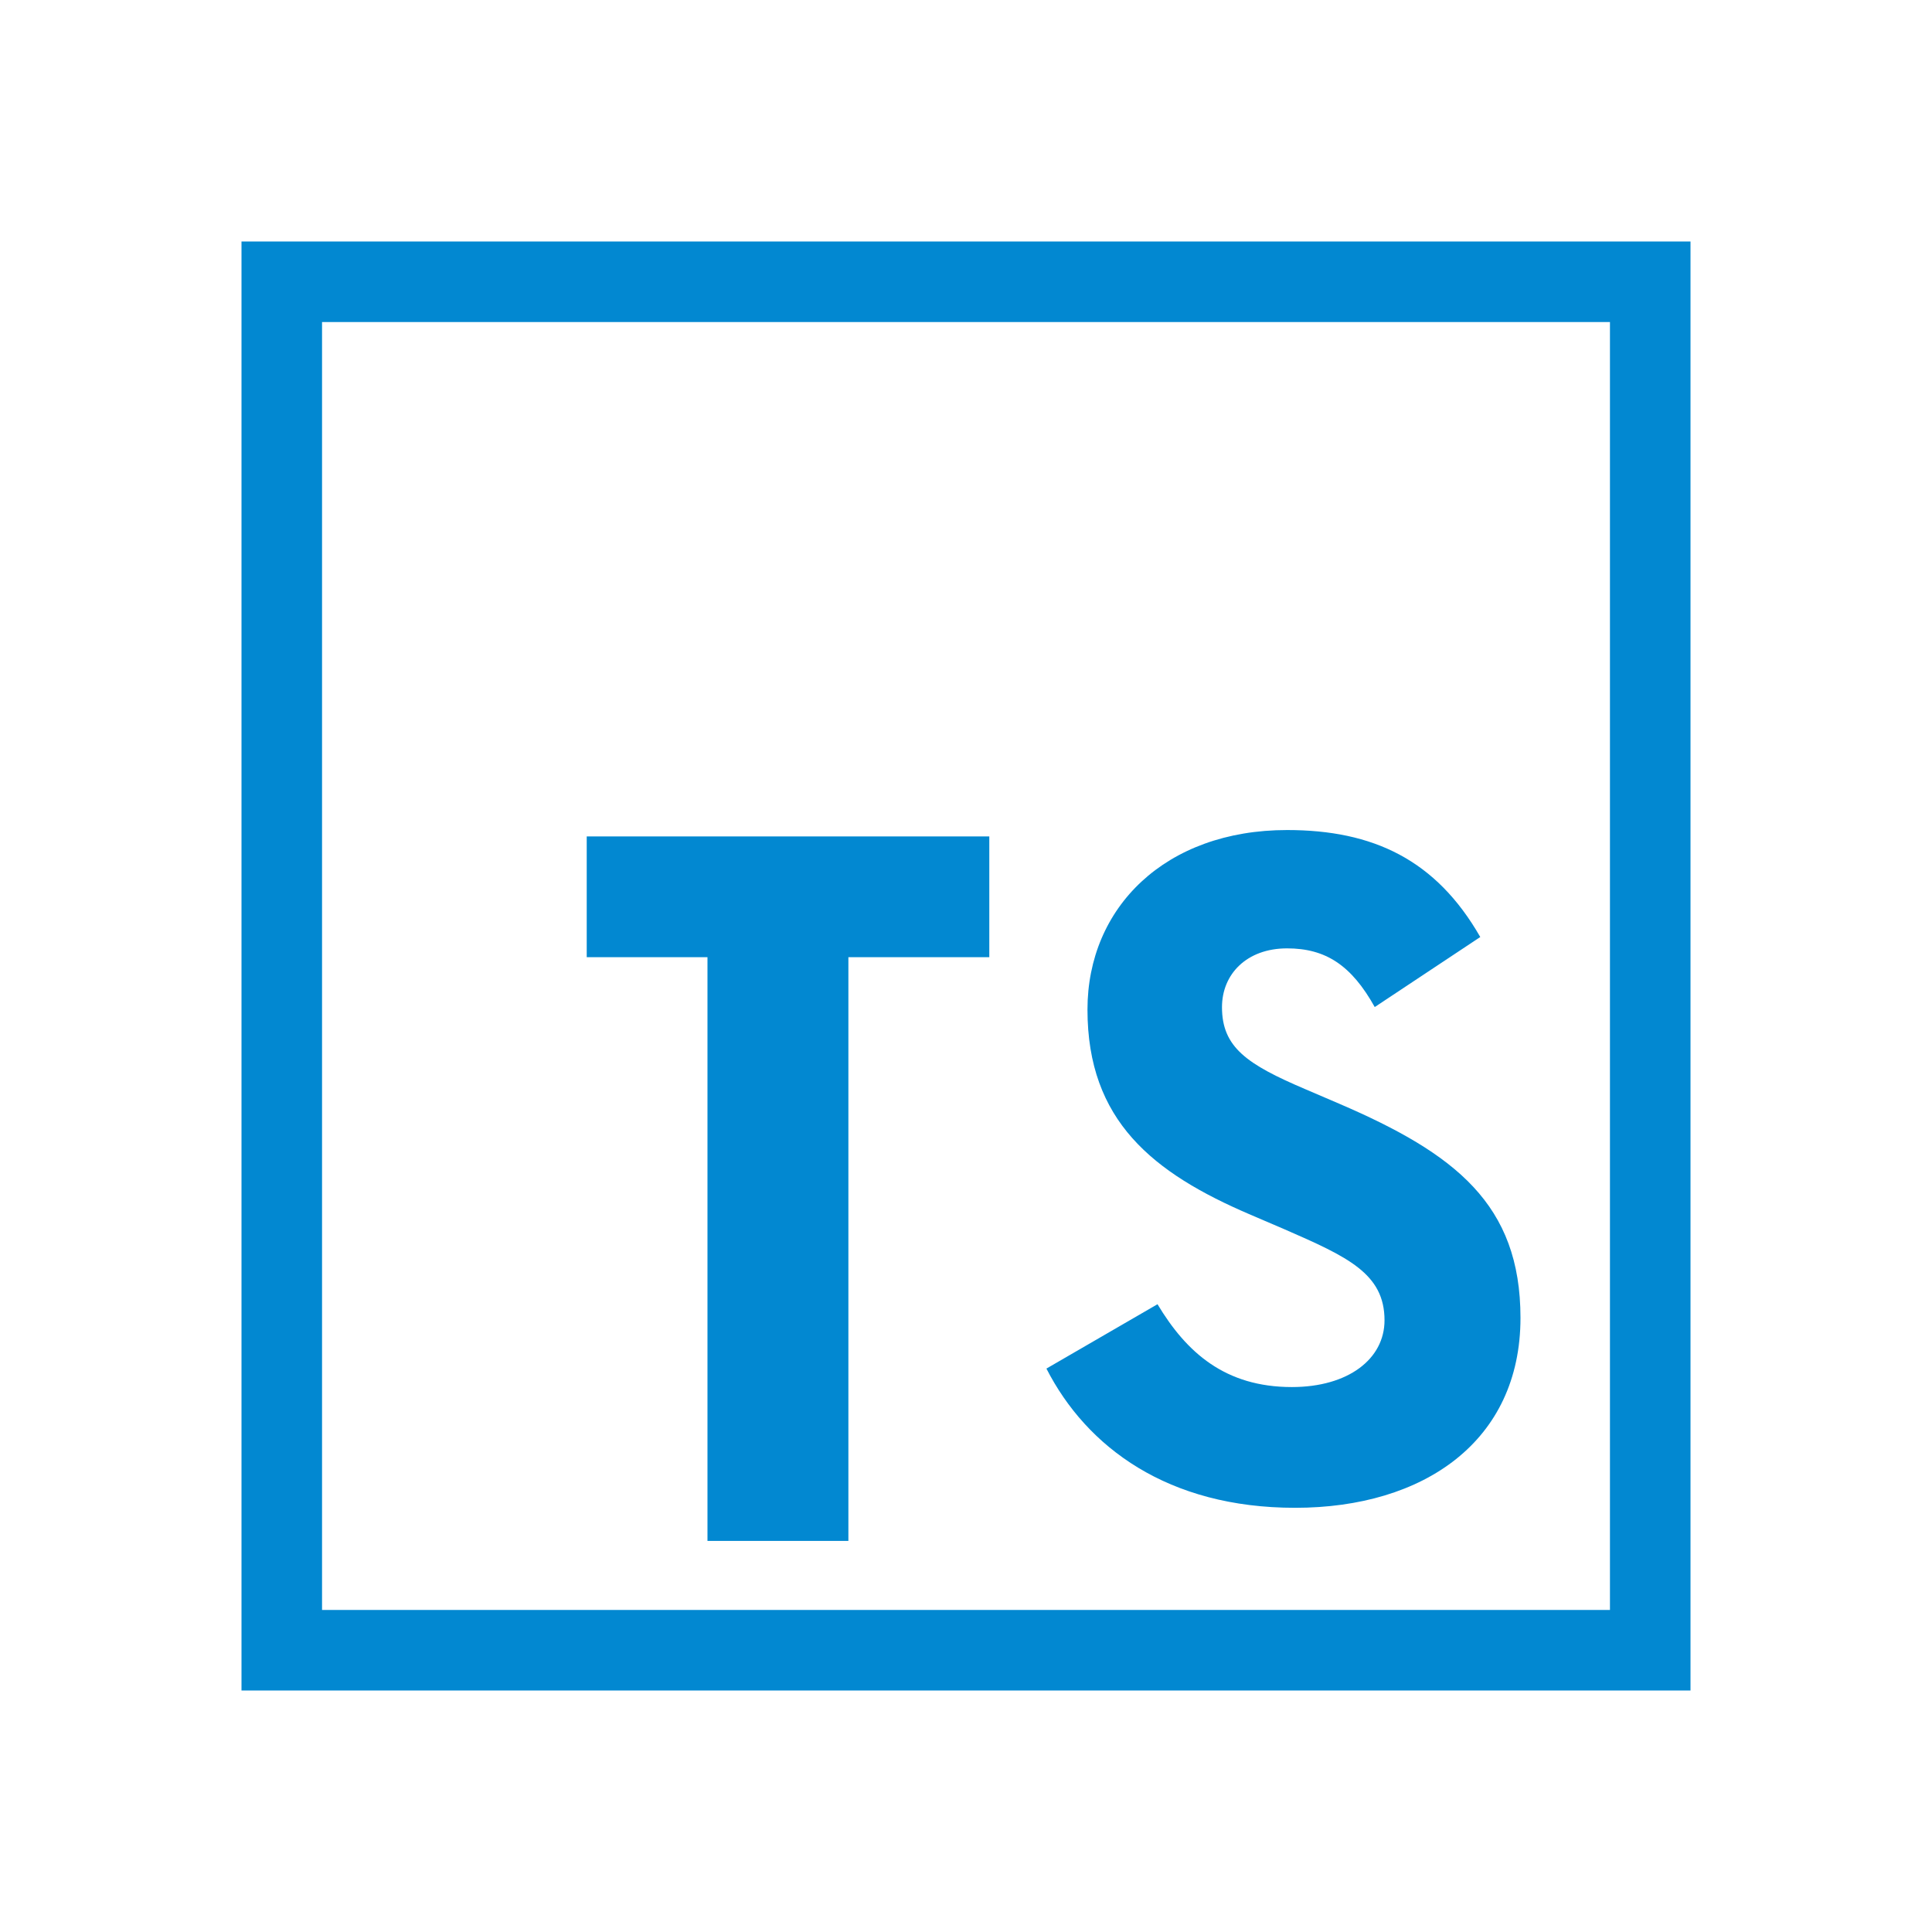
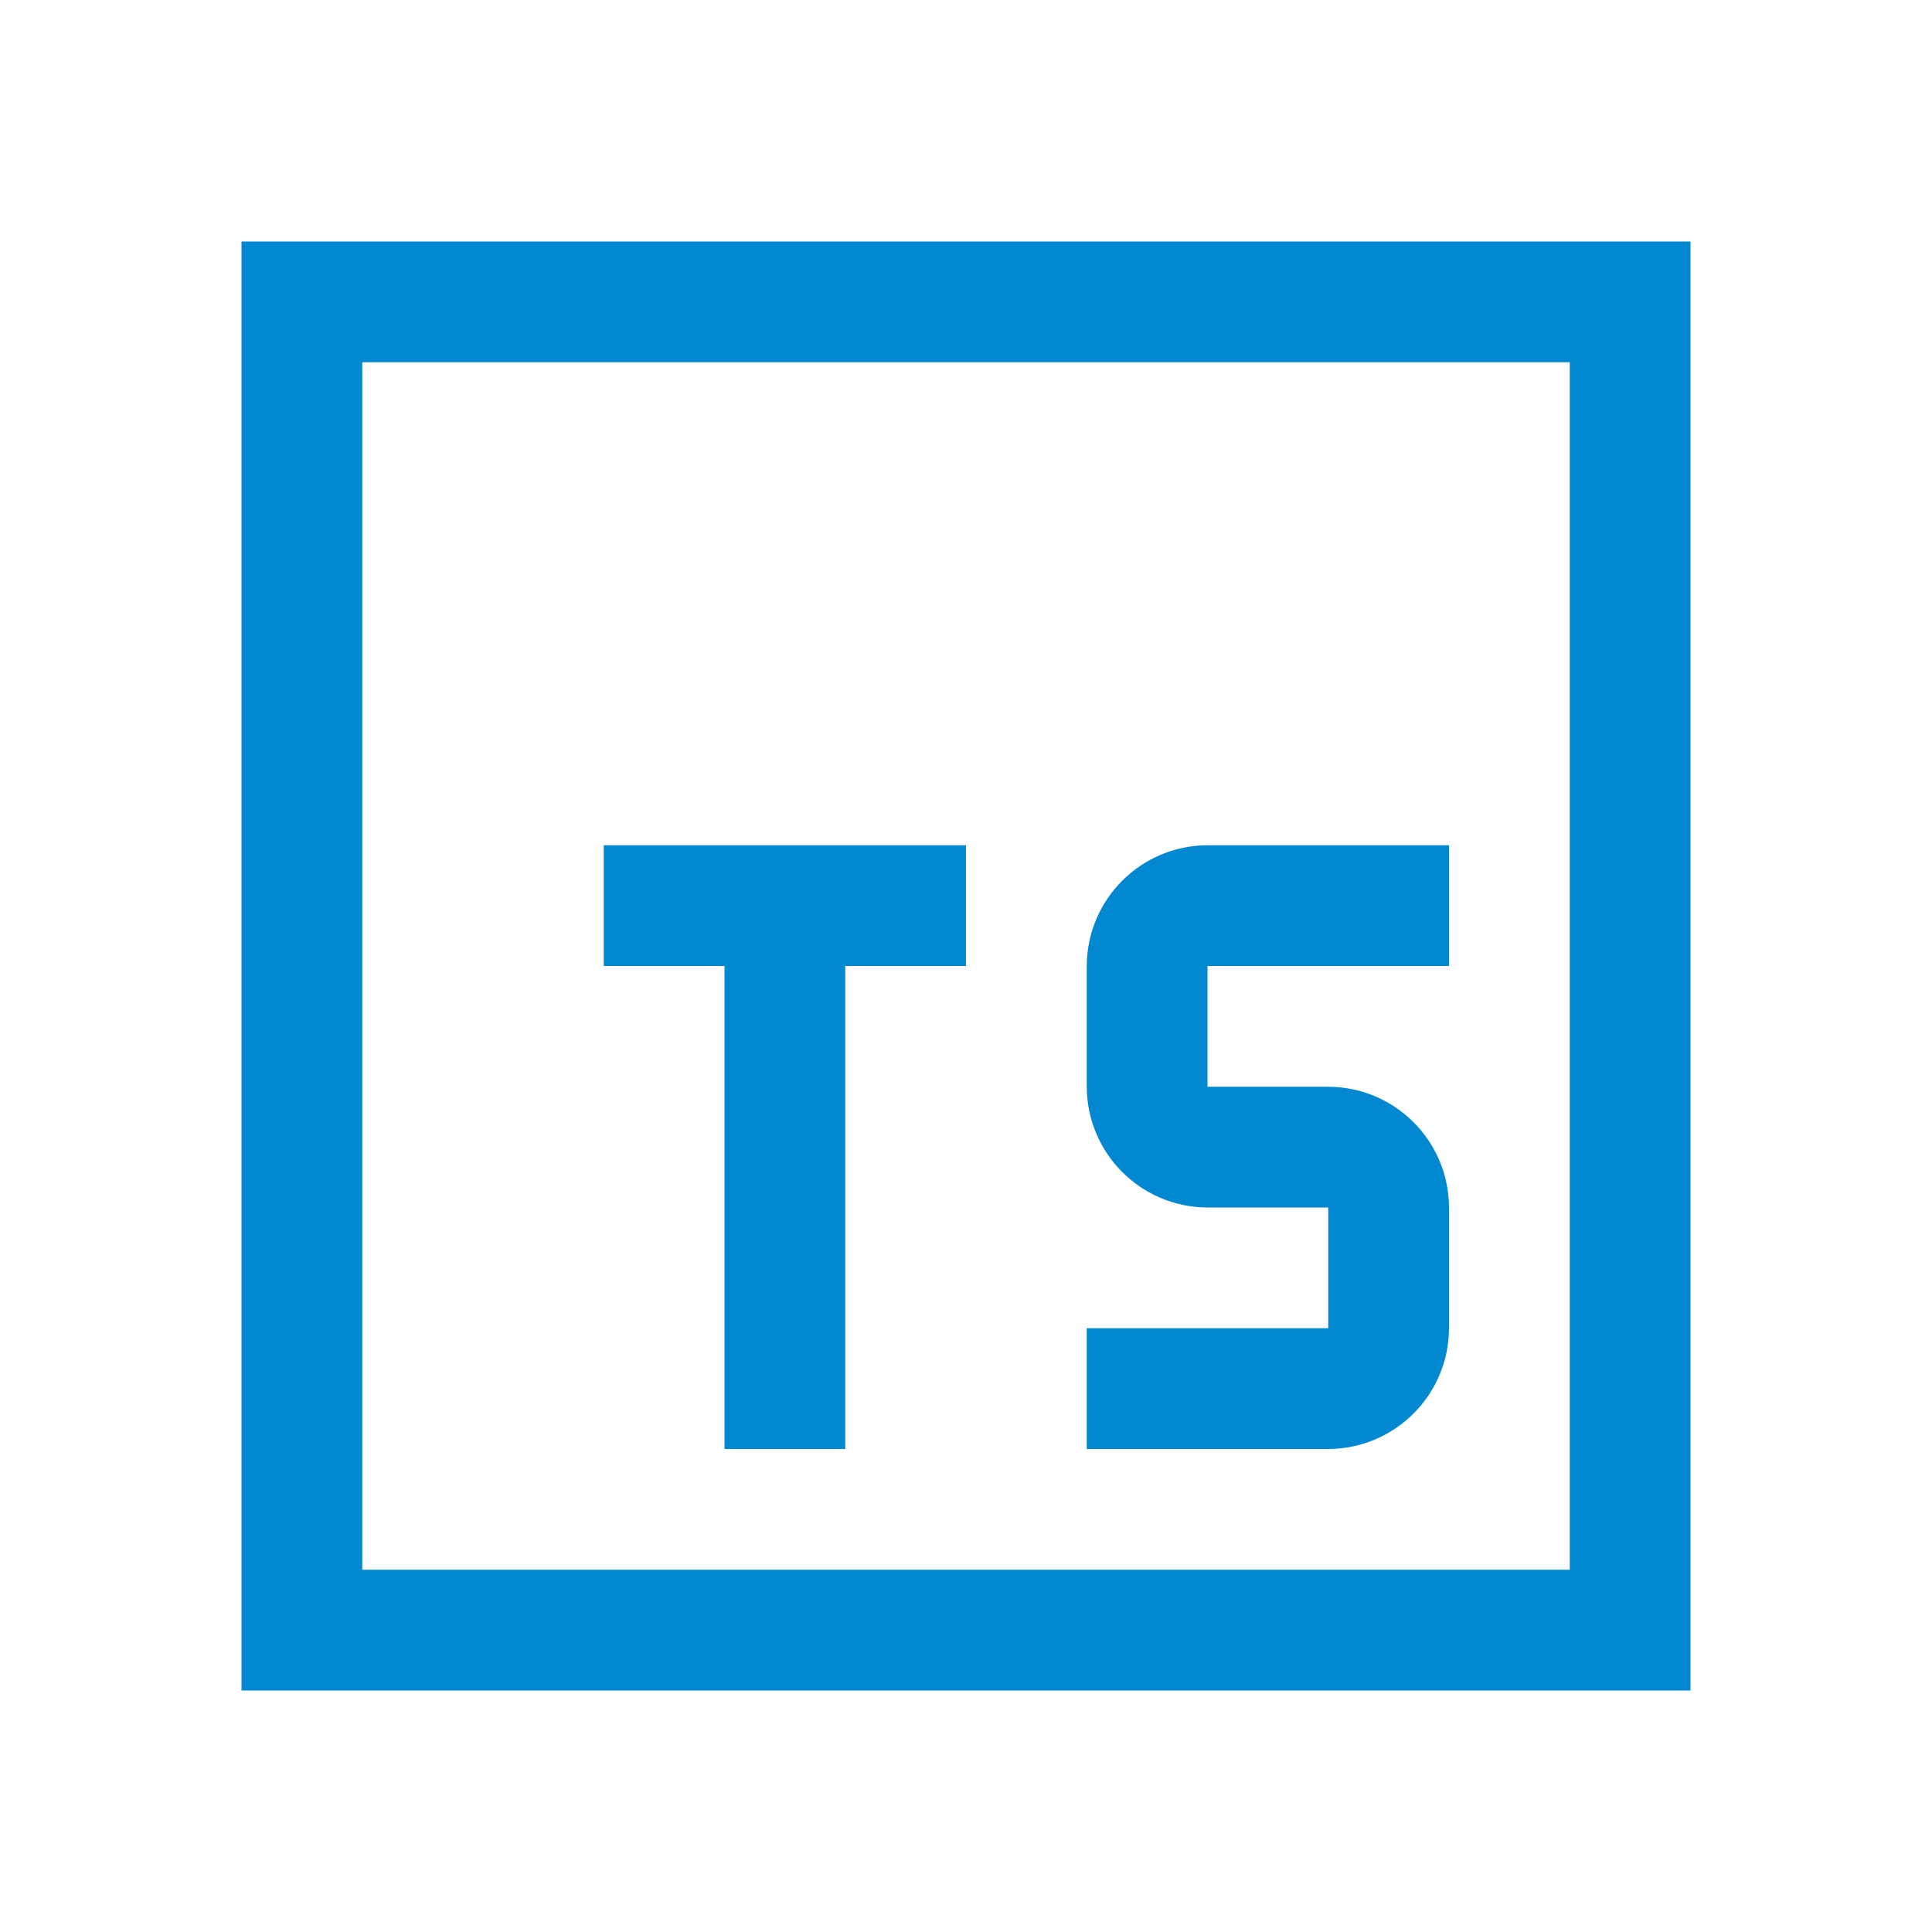
- <svg xmlns="http://www.w3.org/2000/svg" viewBox="0 0 16 16">
+ <svg xmlns="http://www.w3.org/2000/svg" version="1.1" viewBox="0 0 16 16">
  <g fill="#0288d1">
-     <path d="M2 2v12h12V2zm.667.667h10.666v10.666H2.667z" />
-     <path d="M10.659 6.874c-1.007 0-1.653.64-1.653 1.487 0 .92.54 1.353 1.353 1.7l.28.12c.52.227.827.366.827.753 0 .32-.3.553-.767.553-.553 0-.873-.286-1.113-.686l-.92.533c.334.653 1.007 1.153 2.06 1.153 1.067 0 1.866-.553 1.866-1.573 0-.94-.54-1.36-1.5-1.773l-.28-.12c-.486-.207-.692-.348-.692-.68 0-.274.205-.487.539-.487.32 0 .533.14.726.486l.874-.58c-.367-.64-.887-.886-1.6-.886m-5.8.053v1h1v4.834h1.167V7.927h1.167v-1z" />
+     <path d="m2 2v12h12v-12zm1 1h10v10h-10z" />
+     <path d="m5 7v1h1v4h1v-4h1v-1z" fill="#0288d1" stroke-width="0" />
+     <path d="m10 7a1.003 1.003 0 0 0-1 1v1a1.003 1.003 0 0 0 1 1h1v1h-2v1h2a1.003 1.003 0 0 0 1-1v-1a1.003 1.003 0 0 0-1-1h-1v-1h2v-1z" stroke-width=".5" />
  </g>
</svg>
